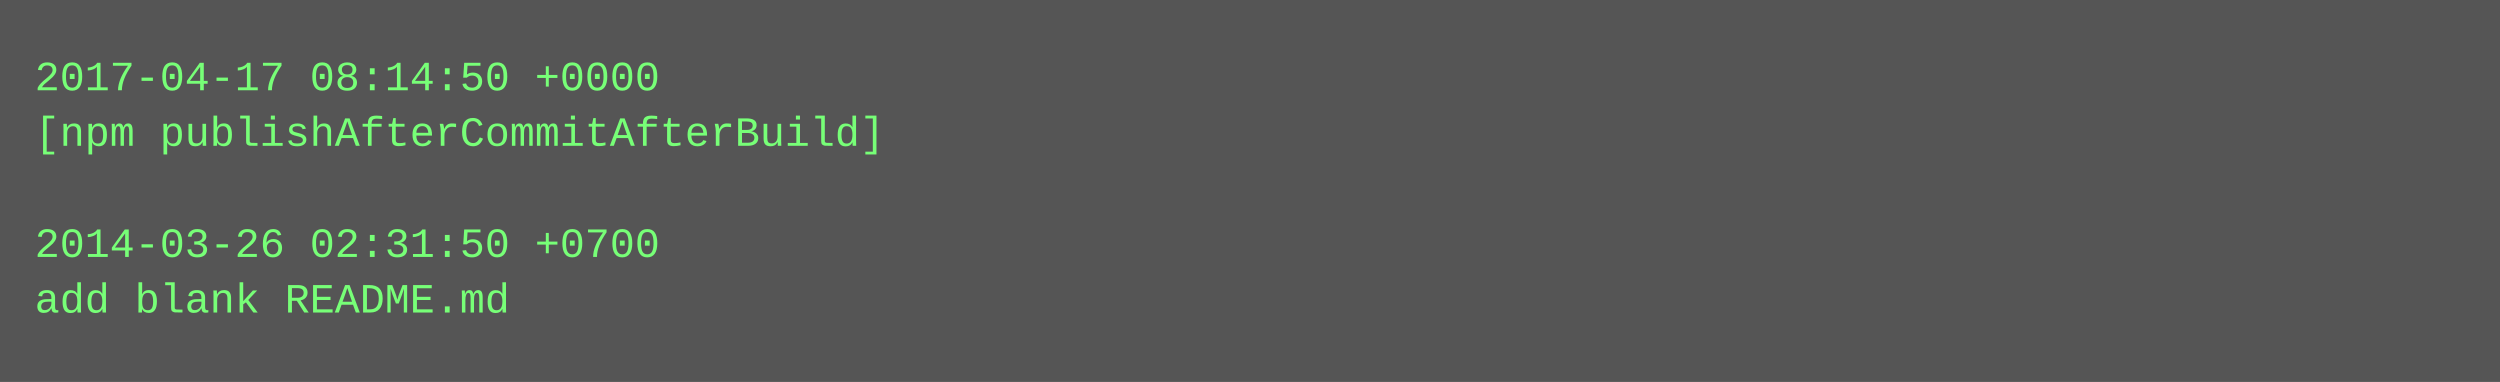
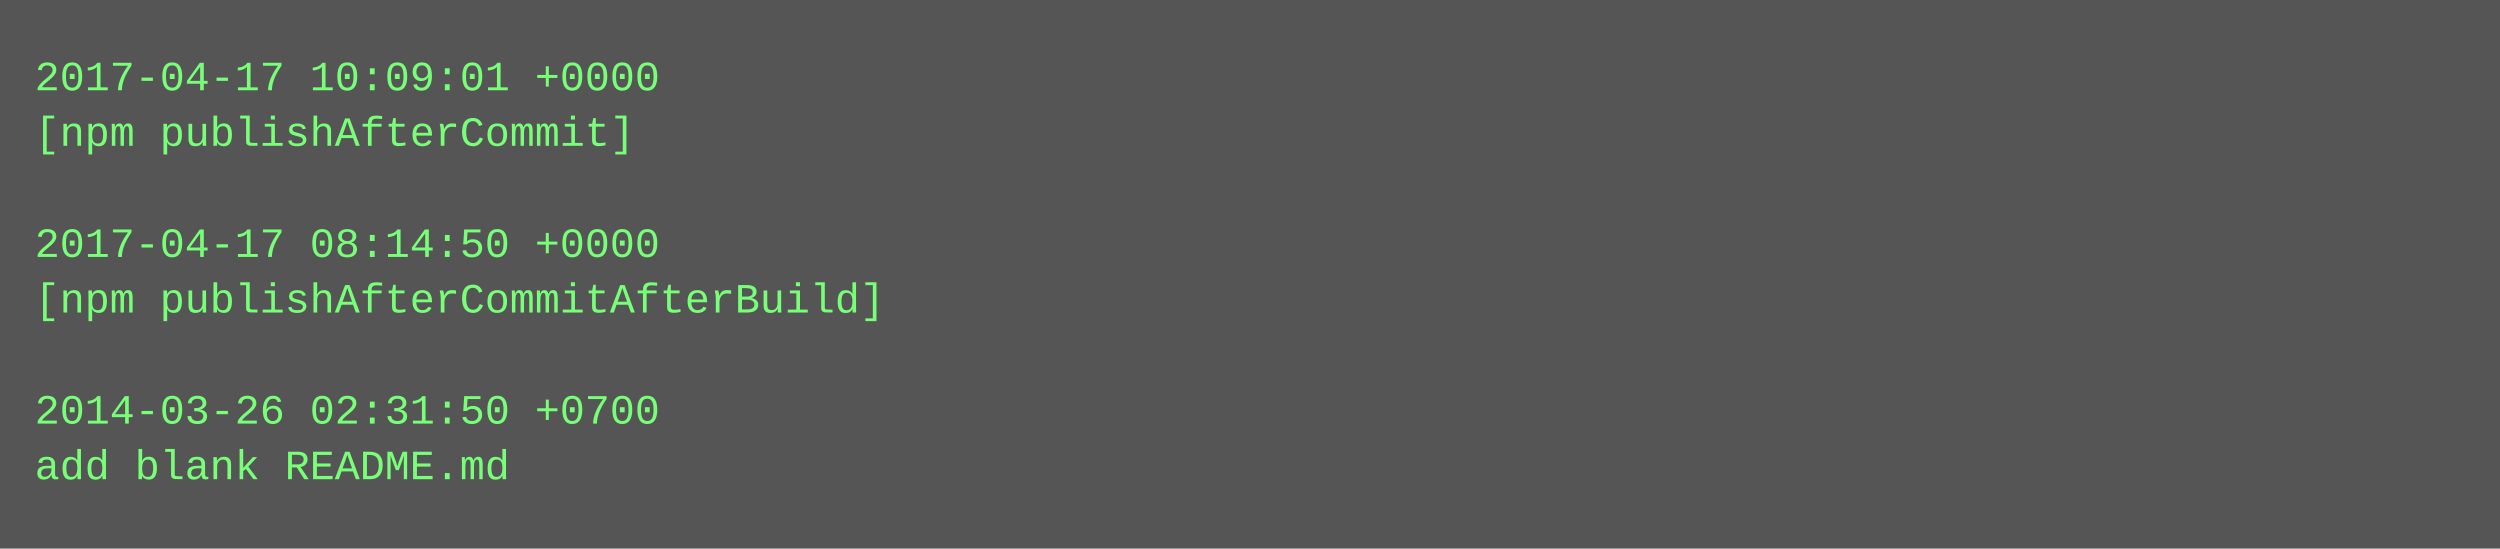
- <svg xmlns="http://www.w3.org/2000/svg" height="110" width="720">
-   <rect height="110" fill="#555" width="720" />
+ <svg xmlns="http://www.w3.org/2000/svg" height="158" width="720">
+   <rect height="158" fill="#555" width="720" />
  <text fill="#7f7" font-family="Courier New" font-size="12" xml:space="preserve">
-     <tspan x="10" y="26">2017-04-17 08:14:50 +0000</tspan>
-     <tspan x="10" y="42">[npm publishAfterCommitAfterBuild]</tspan>
+     <tspan x="10" y="26">2017-04-17 10:09:01 +0000</tspan>
+     <tspan x="10" y="42">[npm publishAfterCommit]</tspan>
    <tspan x="10" y="58" />
-     <tspan x="10" y="74">2014-03-26 02:31:50 +0700</tspan>
-     <tspan x="10" y="90">add blank README.md</tspan>
+     <tspan x="10" y="74">2017-04-17 08:14:50 +0000</tspan>
+     <tspan x="10" y="90">[npm publishAfterCommitAfterBuild]</tspan>
+     <tspan x="10" y="106" />
+     <tspan x="10" y="122">2014-03-26 02:31:50 +0700</tspan>
+     <tspan x="10" y="138">add blank README.md</tspan>
  </text>
</svg>
